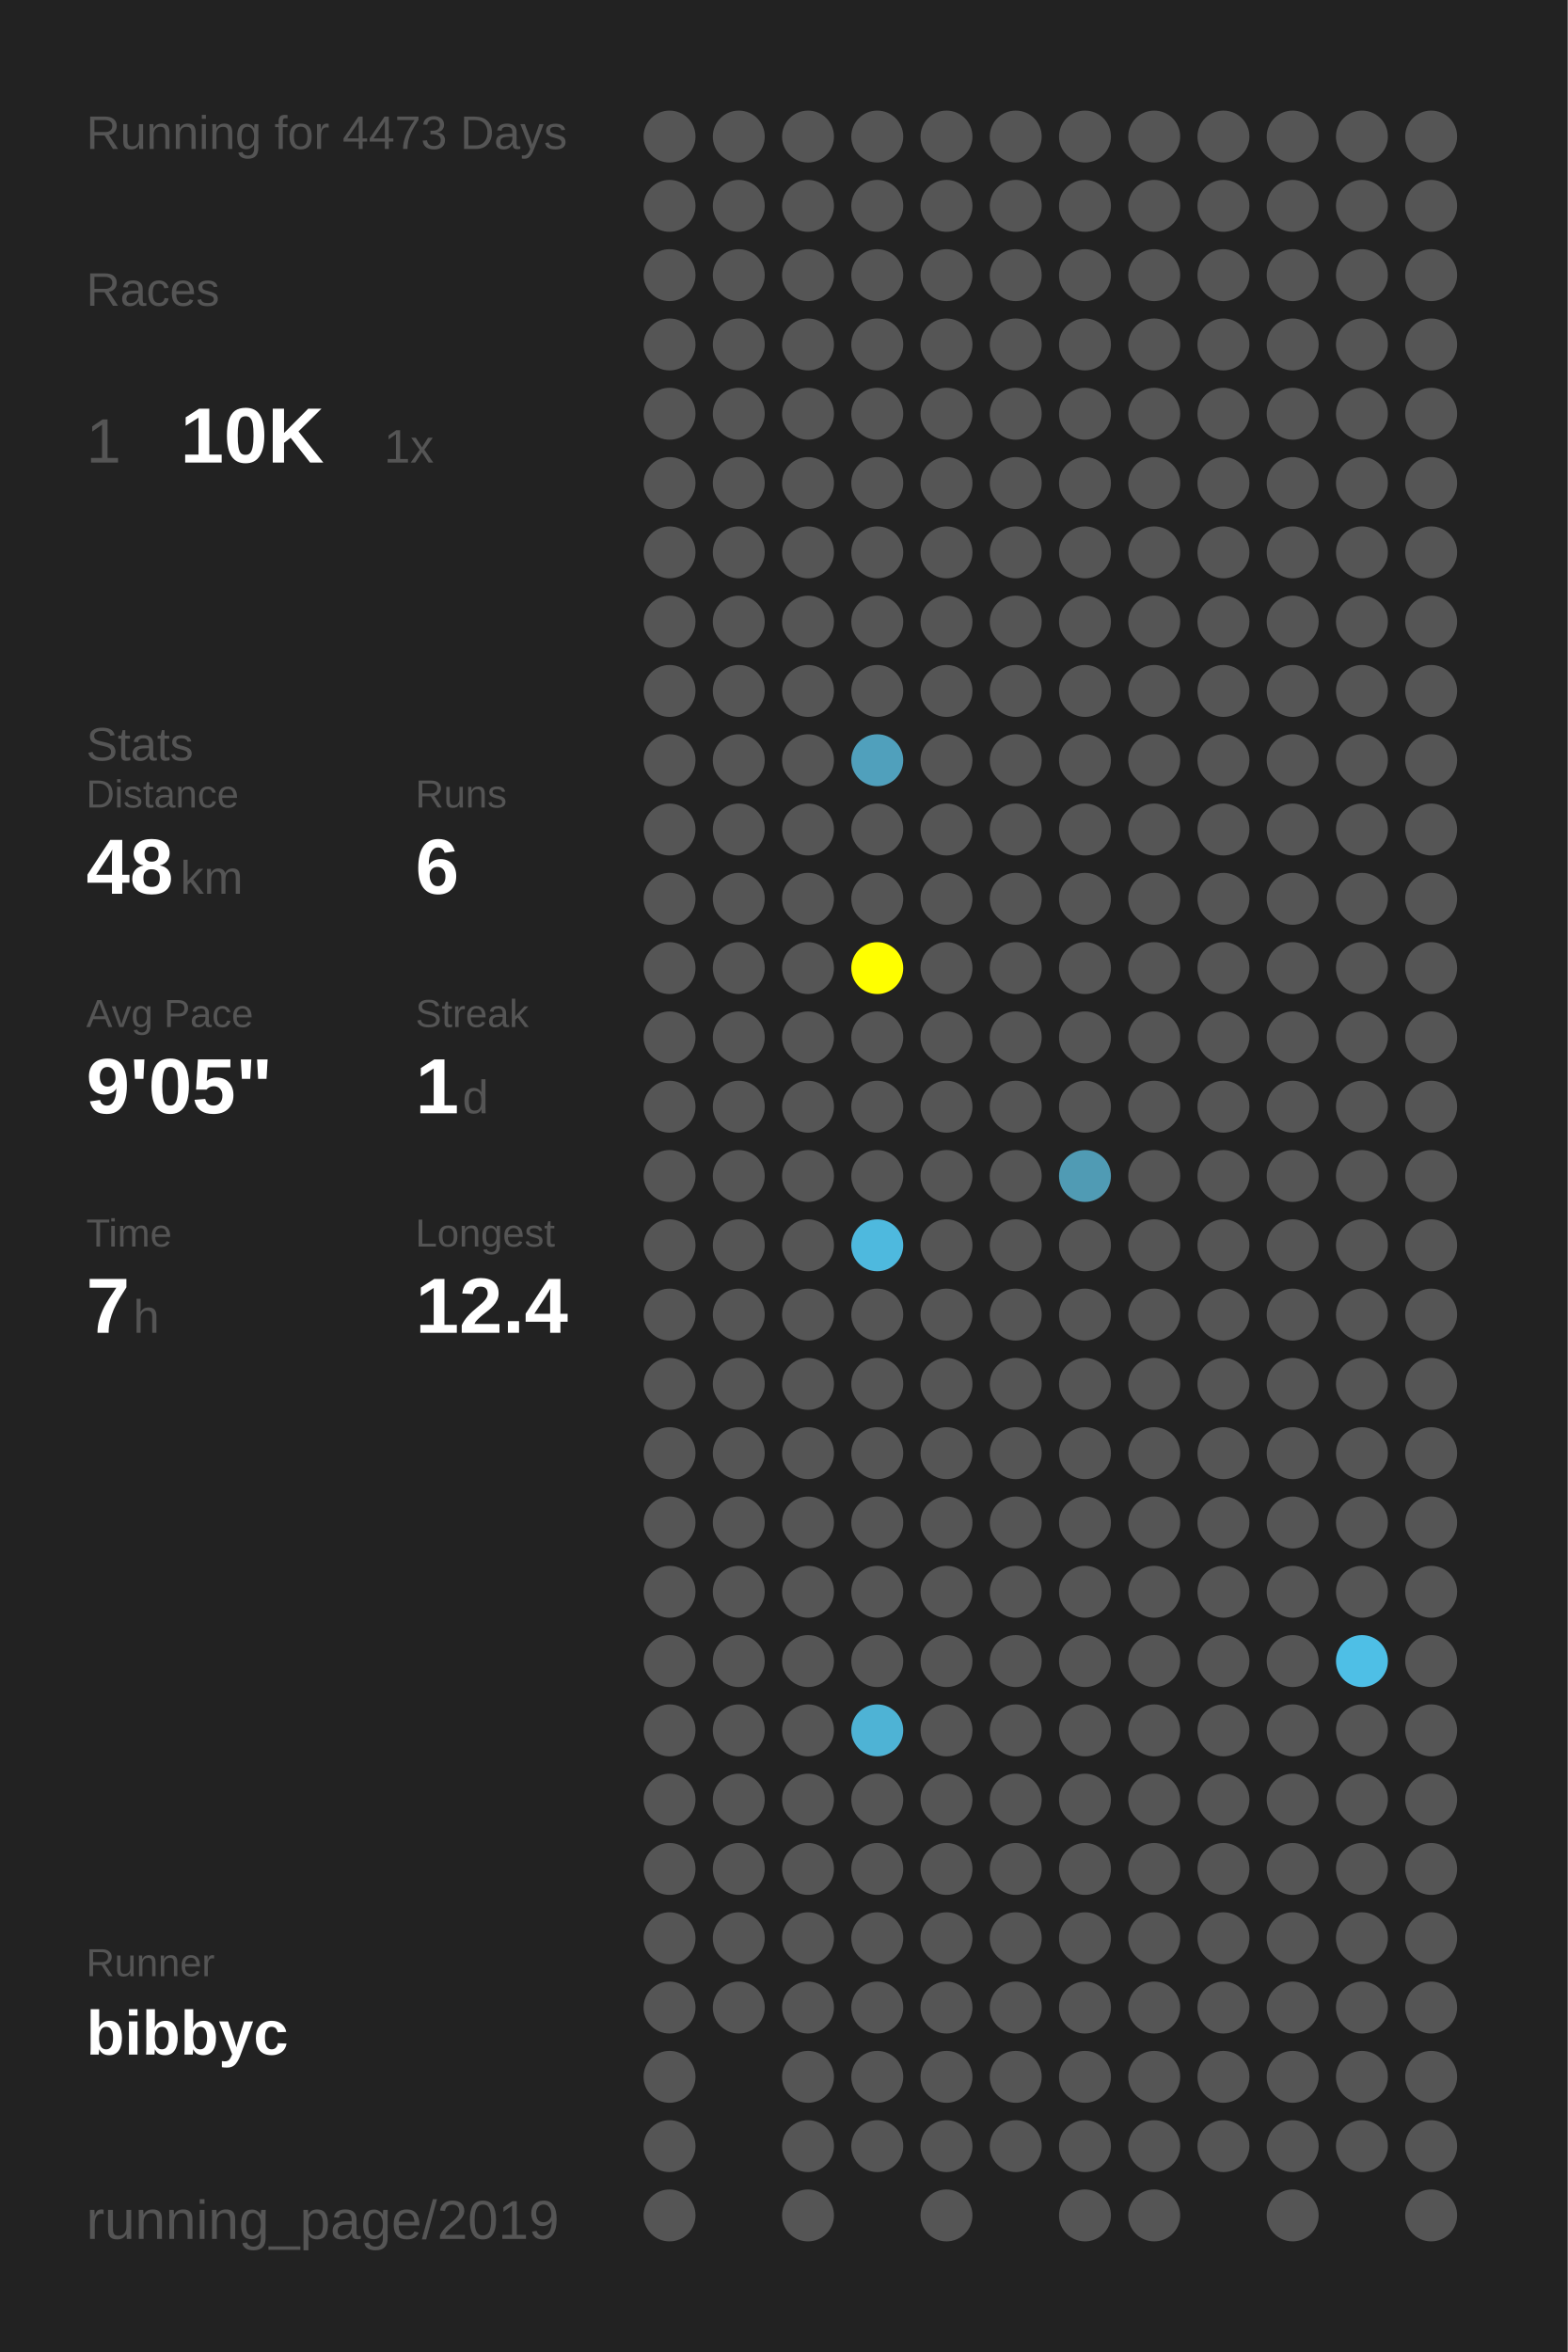
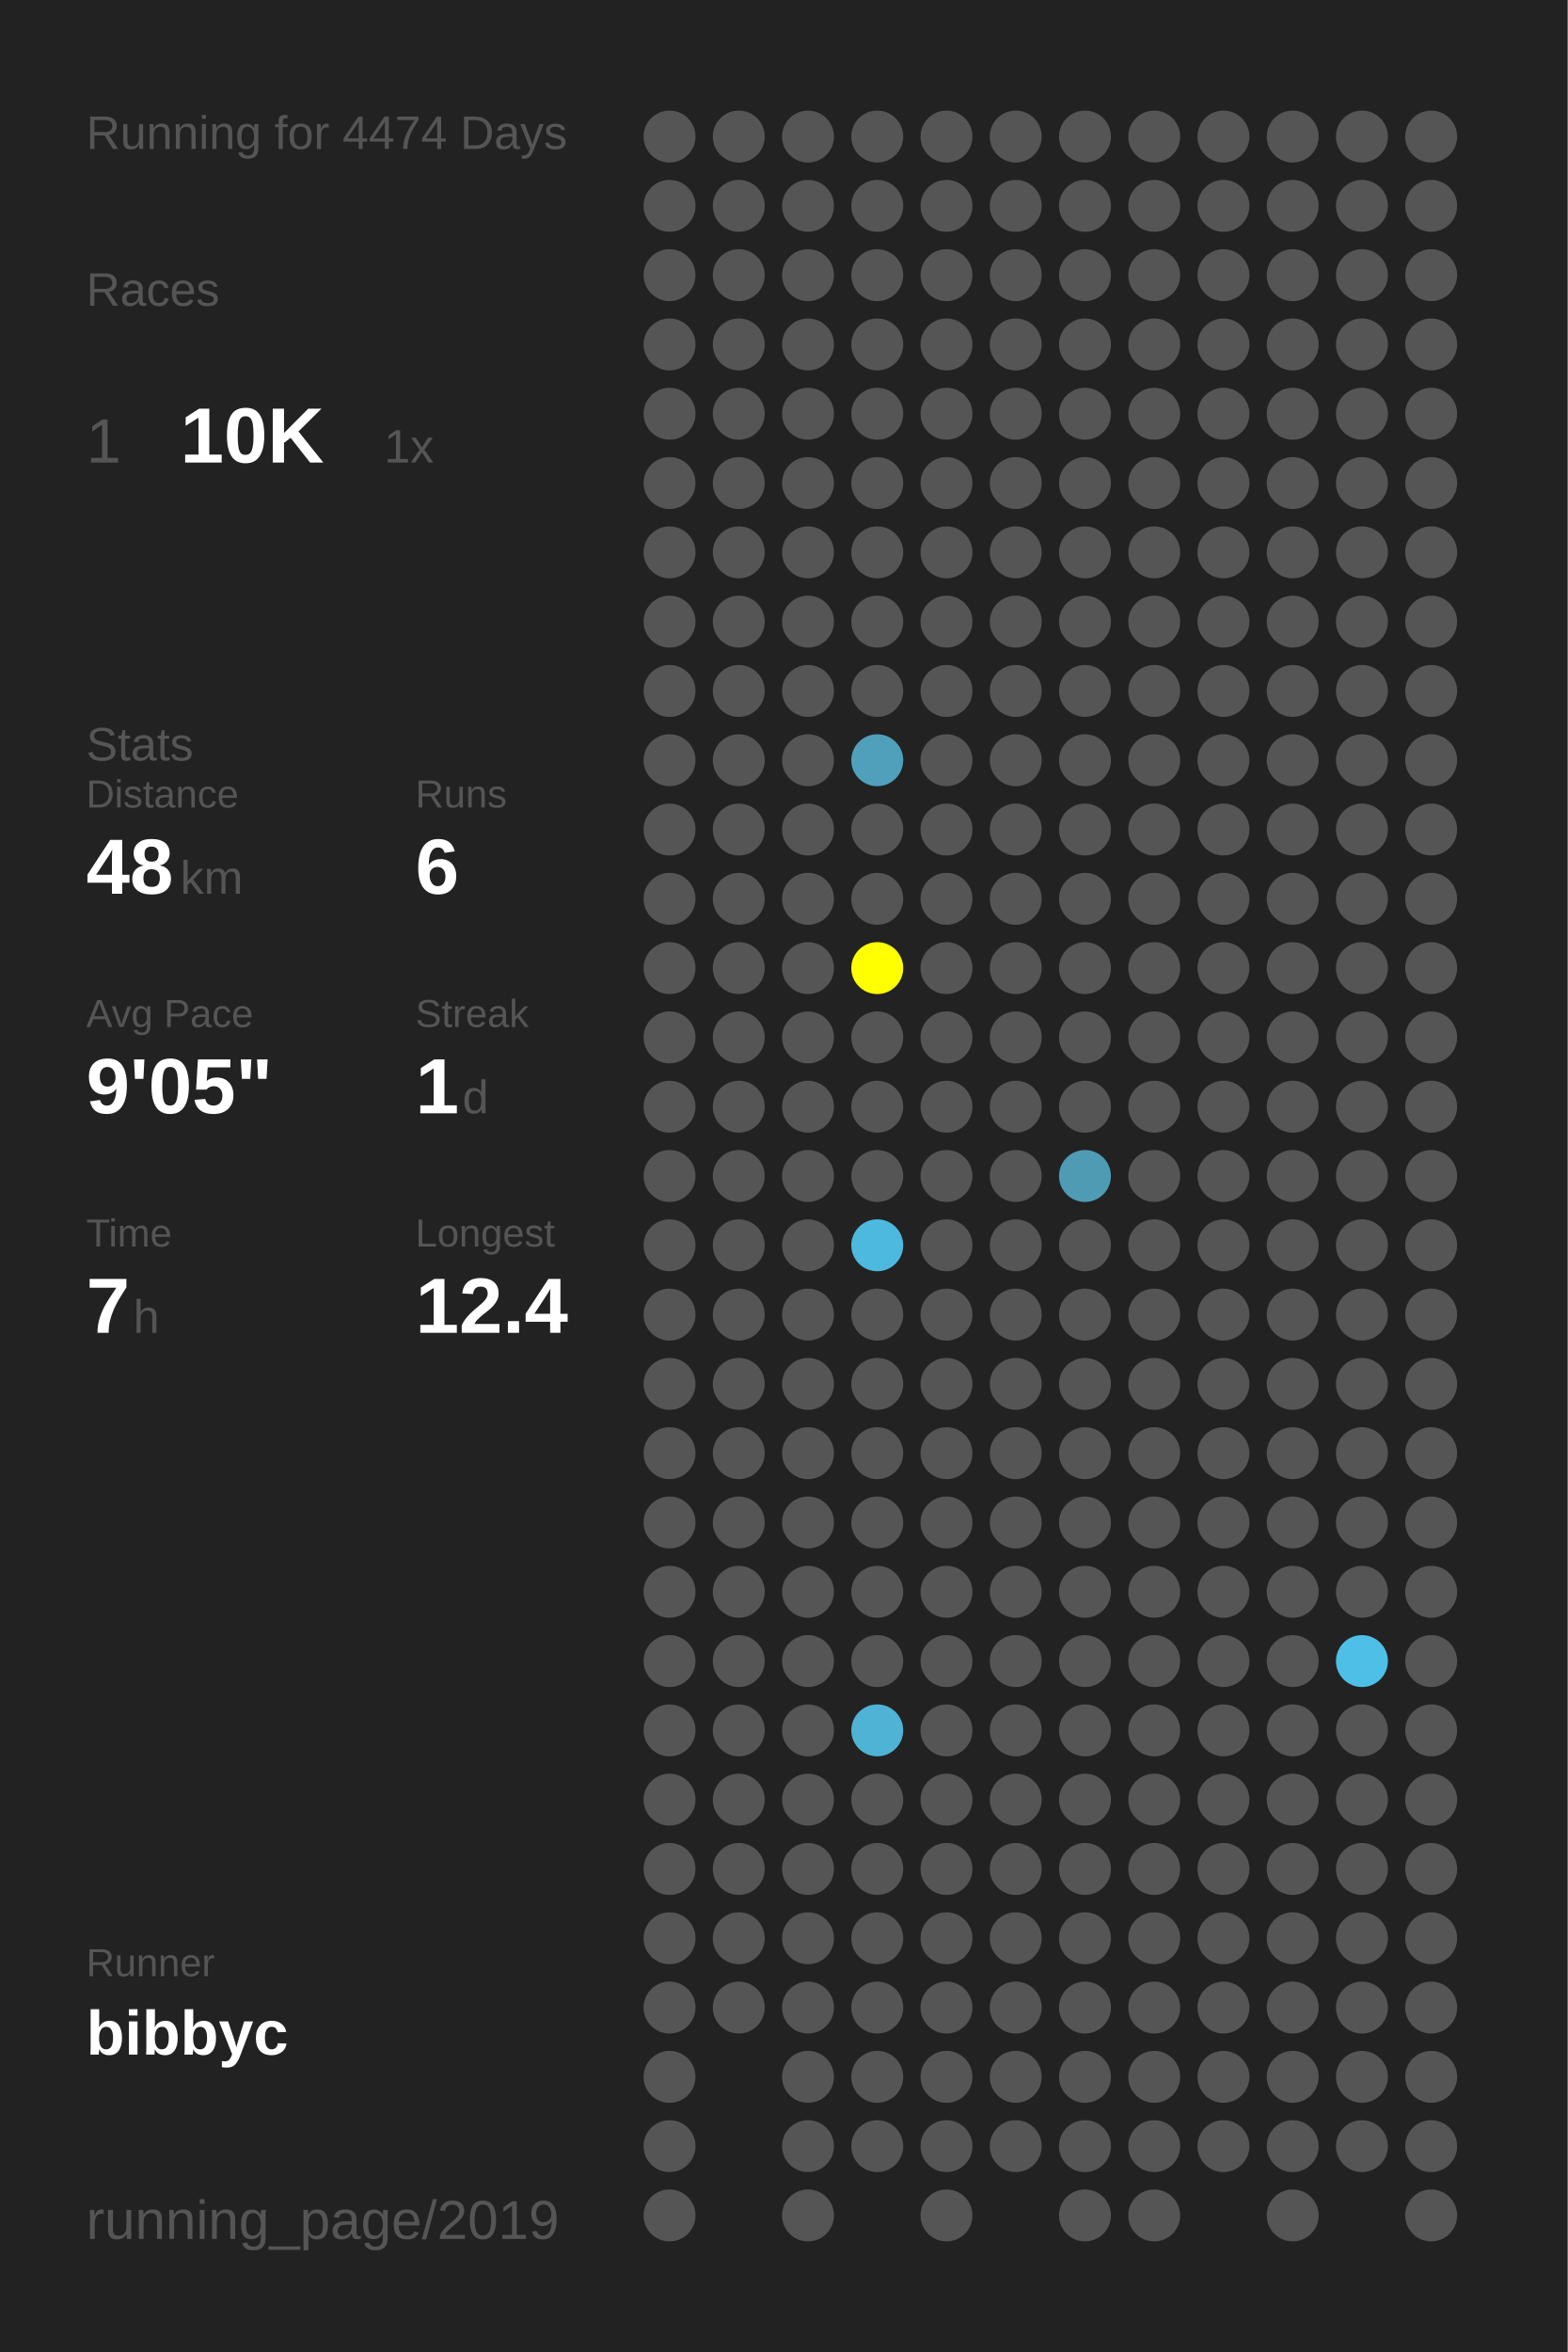
<svg xmlns="http://www.w3.org/2000/svg" baseProfile="full" height="300mm" version="1.1" viewBox="0,0,200,300" width="200mm">
  <defs />
  <rect fill="#222222" height="300" width="200" x="0" y="0" />
-   <text fill="#555555" style="font-size:6px; font-family:Arial;" x="11" y="19">Running for 4473 Days</text>
+   <text fill="#555555" style="font-size:6px; font-family:Arial;" x="11" y="19">Running for 4474 Days</text>
  <text fill="#555555" style="font-size:6px; font-family:Arial;" x="11" y="39">Races</text>
  <text fill="#555555" style="font-size:8px; font-family:Arial;" x="11" y="59">1</text>
  <text fill="#FFFFFF" style="font-size:10px; font-family:Arial; font-weight:bold;" x="23" y="59">10K</text>
  <text fill="#555555" style="font-size:6px; font-family:Arial;" x="49" y="59">1x</text>
  <text fill="#555555" style="font-size:6px; font-family:Arial;" x="11" y="97">Stats</text>
  <text fill="#555555" style="font-size:5px; font-family:Arial;" x="11" y="103">Distance</text>
  <text fill="#FFFFFF" style="font-size:10px; font-family:Arial; font-weight:bold;" x="11" y="114">48</text>
  <text fill="#555555" style="font-size:6px; font-family:Arial;" x="23" y="114">km</text>
  <text fill="#555555" style="font-size:5px; font-family:Arial;" x="53" y="103">Runs</text>
  <text fill="#FFFFFF" style="font-size:10px; font-family:Arial; font-weight:bold;" x="53" y="114">6</text>
  <text fill="#555555" style="font-size:5px; font-family:Arial;" x="11" y="131">Avg Pace</text>
  <text fill="#FFFFFF" style="font-size:10px; font-family:Arial; font-weight:bold;" x="11" y="142">9'05"</text>
  <text fill="#555555" style="font-size:5px; font-family:Arial;" x="53" y="131">Streak</text>
  <text fill="#FFFFFF" style="font-size:10px; font-family:Arial; font-weight:bold;" x="53" y="142">1</text>
  <text fill="#555555" style="font-size:6px; font-family:Arial;" x="59" y="142">d</text>
  <text fill="#555555" style="font-size:5px; font-family:Arial;" x="11" y="159">Time</text>
  <text fill="#FFFFFF" style="font-size:10px; font-family:Arial; font-weight:bold;" x="11" y="170">7</text>
  <text fill="#555555" style="font-size:6px; font-family:Arial;" x="17" y="170">h</text>
  <text fill="#555555" style="font-size:5px; font-family:Arial;" x="53" y="159">Longest</text>
  <text fill="#FFFFFF" style="font-size:10px; font-family:Arial; font-weight:bold;" x="53" y="170">12.4</text>
  <text fill="#555555" style="font-size:5px; font-family:Arial;" x="11" y="252.065">Runner</text>
  <text fill="#FFFFFF" style="font-size:8px; font-family:Arial; font-weight:bold;" x="11" y="262.065">bibbyc</text>
  <text fill="#555555" style="font-size:7px; font-family:Arial;" x="11" y="285.581">running_page/2019</text>
  <circle cx="85.417" cy="17.419" fill="#555555" r="3.312" />
  <circle cx="85.417" cy="26.258" fill="#555555" r="3.312" />
  <circle cx="85.417" cy="35.097" fill="#555555" r="3.312" />
  <circle cx="85.417" cy="43.935" fill="#555555" r="3.312" />
  <circle cx="85.417" cy="52.774" fill="#555555" r="3.312" />
  <circle cx="85.417" cy="61.613" fill="#555555" r="3.312" />
  <circle cx="85.417" cy="70.452" fill="#555555" r="3.312" />
  <circle cx="85.417" cy="79.29" fill="#555555" r="3.312" />
  <circle cx="85.417" cy="88.129" fill="#555555" r="3.312" />
  <circle cx="85.417" cy="96.968" fill="#555555" r="3.312" />
  <circle cx="85.417" cy="105.806" fill="#555555" r="3.312" />
  <circle cx="85.417" cy="114.645" fill="#555555" r="3.312" />
  <circle cx="85.417" cy="123.484" fill="#555555" r="3.312" />
  <circle cx="85.417" cy="132.323" fill="#555555" r="3.312" />
  <circle cx="85.417" cy="141.161" fill="#555555" r="3.312" />
  <circle cx="85.417" cy="150" fill="#555555" r="3.312" />
  <circle cx="85.417" cy="158.839" fill="#555555" r="3.312" />
  <circle cx="85.417" cy="167.677" fill="#555555" r="3.312" />
  <circle cx="85.417" cy="176.516" fill="#555555" r="3.312" />
  <circle cx="85.417" cy="185.355" fill="#555555" r="3.312" />
  <circle cx="85.417" cy="194.194" fill="#555555" r="3.312" />
  <circle cx="85.417" cy="203.032" fill="#555555" r="3.312" />
  <circle cx="85.417" cy="211.871" fill="#555555" r="3.312" />
  <circle cx="85.417" cy="220.71" fill="#555555" r="3.312" />
  <circle cx="85.417" cy="229.548" fill="#555555" r="3.312" />
  <circle cx="85.417" cy="238.387" fill="#555555" r="3.312" />
  <circle cx="85.417" cy="247.226" fill="#555555" r="3.312" />
  <circle cx="85.417" cy="256.065" fill="#555555" r="3.312" />
  <circle cx="85.417" cy="264.903" fill="#555555" r="3.312" />
  <circle cx="85.417" cy="273.742" fill="#555555" r="3.312" />
  <circle cx="85.417" cy="282.581" fill="#555555" r="3.312" />
  <circle cx="94.25" cy="17.419" fill="#555555" r="3.312" />
  <circle cx="94.25" cy="26.258" fill="#555555" r="3.312" />
  <circle cx="94.25" cy="35.097" fill="#555555" r="3.312" />
  <circle cx="94.25" cy="43.935" fill="#555555" r="3.312" />
  <circle cx="94.25" cy="52.774" fill="#555555" r="3.312" />
  <circle cx="94.25" cy="61.613" fill="#555555" r="3.312" />
  <circle cx="94.25" cy="70.452" fill="#555555" r="3.312" />
  <circle cx="94.25" cy="79.29" fill="#555555" r="3.312" />
  <circle cx="94.25" cy="88.129" fill="#555555" r="3.312" />
  <circle cx="94.25" cy="96.968" fill="#555555" r="3.312" />
  <circle cx="94.25" cy="105.806" fill="#555555" r="3.312" />
  <circle cx="94.25" cy="114.645" fill="#555555" r="3.312" />
  <circle cx="94.25" cy="123.484" fill="#555555" r="3.312" />
  <circle cx="94.25" cy="132.323" fill="#555555" r="3.312" />
  <circle cx="94.25" cy="141.161" fill="#555555" r="3.312" />
  <circle cx="94.25" cy="150" fill="#555555" r="3.312" />
  <circle cx="94.25" cy="158.839" fill="#555555" r="3.312" />
  <circle cx="94.25" cy="167.677" fill="#555555" r="3.312" />
  <circle cx="94.25" cy="176.516" fill="#555555" r="3.312" />
  <circle cx="94.25" cy="185.355" fill="#555555" r="3.312" />
  <circle cx="94.25" cy="194.194" fill="#555555" r="3.312" />
  <circle cx="94.25" cy="203.032" fill="#555555" r="3.312" />
  <circle cx="94.25" cy="211.871" fill="#555555" r="3.312" />
  <circle cx="94.25" cy="220.71" fill="#555555" r="3.312" />
  <circle cx="94.25" cy="229.548" fill="#555555" r="3.312" />
  <circle cx="94.25" cy="238.387" fill="#555555" r="3.312" />
  <circle cx="94.25" cy="247.226" fill="#555555" r="3.312" />
  <circle cx="94.25" cy="256.065" fill="#555555" r="3.312" />
  <circle cx="103.083" cy="17.419" fill="#555555" r="3.312" />
  <circle cx="103.083" cy="26.258" fill="#555555" r="3.312" />
  <circle cx="103.083" cy="35.097" fill="#555555" r="3.312" />
  <circle cx="103.083" cy="43.935" fill="#555555" r="3.312" />
  <circle cx="103.083" cy="52.774" fill="#555555" r="3.312" />
  <circle cx="103.083" cy="61.613" fill="#555555" r="3.312" />
  <circle cx="103.083" cy="70.452" fill="#555555" r="3.312" />
  <circle cx="103.083" cy="79.29" fill="#555555" r="3.312" />
  <circle cx="103.083" cy="88.129" fill="#555555" r="3.312" />
  <circle cx="103.083" cy="96.968" fill="#555555" r="3.312" />
  <circle cx="103.083" cy="105.806" fill="#555555" r="3.312" />
  <circle cx="103.083" cy="114.645" fill="#555555" r="3.312" />
  <circle cx="103.083" cy="123.484" fill="#555555" r="3.312" />
  <circle cx="103.083" cy="132.323" fill="#555555" r="3.312" />
  <circle cx="103.083" cy="141.161" fill="#555555" r="3.312" />
  <circle cx="103.083" cy="150" fill="#555555" r="3.312" />
  <circle cx="103.083" cy="158.839" fill="#555555" r="3.312" />
  <circle cx="103.083" cy="167.677" fill="#555555" r="3.312" />
  <circle cx="103.083" cy="176.516" fill="#555555" r="3.312" />
  <circle cx="103.083" cy="185.355" fill="#555555" r="3.312" />
  <circle cx="103.083" cy="194.194" fill="#555555" r="3.312" />
  <circle cx="103.083" cy="203.032" fill="#555555" r="3.312" />
  <circle cx="103.083" cy="211.871" fill="#555555" r="3.312" />
  <circle cx="103.083" cy="220.71" fill="#555555" r="3.312" />
  <circle cx="103.083" cy="229.548" fill="#555555" r="3.312" />
  <circle cx="103.083" cy="238.387" fill="#555555" r="3.312" />
  <circle cx="103.083" cy="247.226" fill="#555555" r="3.312" />
  <circle cx="103.083" cy="256.065" fill="#555555" r="3.312" />
  <circle cx="103.083" cy="264.903" fill="#555555" r="3.312" />
  <circle cx="103.083" cy="273.742" fill="#555555" r="3.312" />
  <circle cx="103.083" cy="282.581" fill="#555555" r="3.312" />
  <circle cx="111.917" cy="17.419" fill="#555555" r="3.312" />
  <circle cx="111.917" cy="26.258" fill="#555555" r="3.312" />
  <circle cx="111.917" cy="35.097" fill="#555555" r="3.312" />
  <circle cx="111.917" cy="43.935" fill="#555555" r="3.312" />
  <circle cx="111.917" cy="52.774" fill="#555555" r="3.312" />
  <circle cx="111.917" cy="61.613" fill="#555555" r="3.312" />
  <circle cx="111.917" cy="70.452" fill="#555555" r="3.312" />
  <circle cx="111.917" cy="79.29" fill="#555555" r="3.312" />
  <circle cx="111.917" cy="88.129" fill="#555555" r="3.312" />
  <circle cx="111.917" cy="96.968" fill="#50a0bc" r="3.312" />
  <circle cx="111.917" cy="105.806" fill="#555555" r="3.312" />
  <circle cx="111.917" cy="114.645" fill="#555555" r="3.312" />
  <circle cx="111.917" cy="123.484" fill="#FFFF00" r="3.312" />
  <circle cx="111.917" cy="132.323" fill="#555555" r="3.312" />
  <circle cx="111.917" cy="141.161" fill="#555555" r="3.312" />
  <circle cx="111.917" cy="150" fill="#555555" r="3.312" />
  <circle cx="111.917" cy="158.839" fill="#4eb9de" r="3.312" />
  <circle cx="111.917" cy="167.677" fill="#555555" r="3.312" />
  <circle cx="111.917" cy="176.516" fill="#555555" r="3.312" />
  <circle cx="111.917" cy="185.355" fill="#555555" r="3.312" />
  <circle cx="111.917" cy="194.194" fill="#555555" r="3.312" />
  <circle cx="111.917" cy="203.032" fill="#555555" r="3.312" />
  <circle cx="111.917" cy="211.871" fill="#555555" r="3.312" />
  <circle cx="111.917" cy="220.71" fill="#4eb3d5" r="3.312" />
  <circle cx="111.917" cy="229.548" fill="#555555" r="3.312" />
  <circle cx="111.917" cy="238.387" fill="#555555" r="3.312" />
  <circle cx="111.917" cy="247.226" fill="#555555" r="3.312" />
  <circle cx="111.917" cy="256.065" fill="#555555" r="3.312" />
  <circle cx="111.917" cy="264.903" fill="#555555" r="3.312" />
  <circle cx="111.917" cy="273.742" fill="#555555" r="3.312" />
  <circle cx="120.75" cy="17.419" fill="#555555" r="3.312" />
  <circle cx="120.75" cy="26.258" fill="#555555" r="3.312" />
  <circle cx="120.75" cy="35.097" fill="#555555" r="3.312" />
  <circle cx="120.75" cy="43.935" fill="#555555" r="3.312" />
  <circle cx="120.75" cy="52.774" fill="#555555" r="3.312" />
  <circle cx="120.75" cy="61.613" fill="#555555" r="3.312" />
  <circle cx="120.75" cy="70.452" fill="#555555" r="3.312" />
  <circle cx="120.75" cy="79.29" fill="#555555" r="3.312" />
  <circle cx="120.75" cy="88.129" fill="#555555" r="3.312" />
  <circle cx="120.75" cy="96.968" fill="#555555" r="3.312" />
  <circle cx="120.75" cy="105.806" fill="#555555" r="3.312" />
  <circle cx="120.75" cy="114.645" fill="#555555" r="3.312" />
  <circle cx="120.75" cy="123.484" fill="#555555" r="3.312" />
  <circle cx="120.75" cy="132.323" fill="#555555" r="3.312" />
  <circle cx="120.75" cy="141.161" fill="#555555" r="3.312" />
  <circle cx="120.75" cy="150" fill="#555555" r="3.312" />
  <circle cx="120.75" cy="158.839" fill="#555555" r="3.312" />
  <circle cx="120.75" cy="167.677" fill="#555555" r="3.312" />
  <circle cx="120.75" cy="176.516" fill="#555555" r="3.312" />
  <circle cx="120.75" cy="185.355" fill="#555555" r="3.312" />
  <circle cx="120.75" cy="194.194" fill="#555555" r="3.312" />
  <circle cx="120.75" cy="203.032" fill="#555555" r="3.312" />
  <circle cx="120.75" cy="211.871" fill="#555555" r="3.312" />
  <circle cx="120.75" cy="220.71" fill="#555555" r="3.312" />
  <circle cx="120.75" cy="229.548" fill="#555555" r="3.312" />
  <circle cx="120.75" cy="238.387" fill="#555555" r="3.312" />
  <circle cx="120.75" cy="247.226" fill="#555555" r="3.312" />
  <circle cx="120.75" cy="256.065" fill="#555555" r="3.312" />
  <circle cx="120.75" cy="264.903" fill="#555555" r="3.312" />
  <circle cx="120.75" cy="273.742" fill="#555555" r="3.312" />
  <circle cx="120.75" cy="282.581" fill="#555555" r="3.312" />
  <circle cx="129.583" cy="17.419" fill="#555555" r="3.312" />
  <circle cx="129.583" cy="26.258" fill="#555555" r="3.312" />
  <circle cx="129.583" cy="35.097" fill="#555555" r="3.312" />
  <circle cx="129.583" cy="43.935" fill="#555555" r="3.312" />
  <circle cx="129.583" cy="52.774" fill="#555555" r="3.312" />
  <circle cx="129.583" cy="61.613" fill="#555555" r="3.312" />
  <circle cx="129.583" cy="70.452" fill="#555555" r="3.312" />
  <circle cx="129.583" cy="79.29" fill="#555555" r="3.312" />
  <circle cx="129.583" cy="88.129" fill="#555555" r="3.312" />
  <circle cx="129.583" cy="96.968" fill="#555555" r="3.312" />
  <circle cx="129.583" cy="105.806" fill="#555555" r="3.312" />
  <circle cx="129.583" cy="114.645" fill="#555555" r="3.312" />
  <circle cx="129.583" cy="123.484" fill="#555555" r="3.312" />
  <circle cx="129.583" cy="132.323" fill="#555555" r="3.312" />
  <circle cx="129.583" cy="141.161" fill="#555555" r="3.312" />
  <circle cx="129.583" cy="150" fill="#555555" r="3.312" />
  <circle cx="129.583" cy="158.839" fill="#555555" r="3.312" />
  <circle cx="129.583" cy="167.677" fill="#555555" r="3.312" />
  <circle cx="129.583" cy="176.516" fill="#555555" r="3.312" />
  <circle cx="129.583" cy="185.355" fill="#555555" r="3.312" />
  <circle cx="129.583" cy="194.194" fill="#555555" r="3.312" />
  <circle cx="129.583" cy="203.032" fill="#555555" r="3.312" />
  <circle cx="129.583" cy="211.871" fill="#555555" r="3.312" />
  <circle cx="129.583" cy="220.71" fill="#555555" r="3.312" />
  <circle cx="129.583" cy="229.548" fill="#555555" r="3.312" />
  <circle cx="129.583" cy="238.387" fill="#555555" r="3.312" />
  <circle cx="129.583" cy="247.226" fill="#555555" r="3.312" />
  <circle cx="129.583" cy="256.065" fill="#555555" r="3.312" />
  <circle cx="129.583" cy="264.903" fill="#555555" r="3.312" />
  <circle cx="129.583" cy="273.742" fill="#555555" r="3.312" />
  <circle cx="138.417" cy="17.419" fill="#555555" r="3.312" />
  <circle cx="138.417" cy="26.258" fill="#555555" r="3.312" />
  <circle cx="138.417" cy="35.097" fill="#555555" r="3.312" />
  <circle cx="138.417" cy="43.935" fill="#555555" r="3.312" />
  <circle cx="138.417" cy="52.774" fill="#555555" r="3.312" />
  <circle cx="138.417" cy="61.613" fill="#555555" r="3.312" />
  <circle cx="138.417" cy="70.452" fill="#555555" r="3.312" />
  <circle cx="138.417" cy="79.29" fill="#555555" r="3.312" />
  <circle cx="138.417" cy="88.129" fill="#555555" r="3.312" />
  <circle cx="138.417" cy="96.968" fill="#555555" r="3.312" />
  <circle cx="138.417" cy="105.806" fill="#555555" r="3.312" />
  <circle cx="138.417" cy="114.645" fill="#555555" r="3.312" />
  <circle cx="138.417" cy="123.484" fill="#555555" r="3.312" />
  <circle cx="138.417" cy="132.323" fill="#555555" r="3.312" />
  <circle cx="138.417" cy="141.161" fill="#555555" r="3.312" />
  <circle cx="138.417" cy="150" fill="#509bb4" r="3.312" />
  <circle cx="138.417" cy="158.839" fill="#555555" r="3.312" />
  <circle cx="138.417" cy="167.677" fill="#555555" r="3.312" />
  <circle cx="138.417" cy="176.516" fill="#555555" r="3.312" />
  <circle cx="138.417" cy="185.355" fill="#555555" r="3.312" />
  <circle cx="138.417" cy="194.194" fill="#555555" r="3.312" />
  <circle cx="138.417" cy="203.032" fill="#555555" r="3.312" />
  <circle cx="138.417" cy="211.871" fill="#555555" r="3.312" />
  <circle cx="138.417" cy="220.71" fill="#555555" r="3.312" />
  <circle cx="138.417" cy="229.548" fill="#555555" r="3.312" />
  <circle cx="138.417" cy="238.387" fill="#555555" r="3.312" />
  <circle cx="138.417" cy="247.226" fill="#555555" r="3.312" />
  <circle cx="138.417" cy="256.065" fill="#555555" r="3.312" />
  <circle cx="138.417" cy="264.903" fill="#555555" r="3.312" />
  <circle cx="138.417" cy="273.742" fill="#555555" r="3.312" />
  <circle cx="138.417" cy="282.581" fill="#555555" r="3.312" />
  <circle cx="147.25" cy="17.419" fill="#555555" r="3.312" />
  <circle cx="147.25" cy="26.258" fill="#555555" r="3.312" />
  <circle cx="147.25" cy="35.097" fill="#555555" r="3.312" />
  <circle cx="147.25" cy="43.935" fill="#555555" r="3.312" />
  <circle cx="147.25" cy="52.774" fill="#555555" r="3.312" />
  <circle cx="147.25" cy="61.613" fill="#555555" r="3.312" />
  <circle cx="147.25" cy="70.452" fill="#555555" r="3.312" />
  <circle cx="147.25" cy="79.29" fill="#555555" r="3.312" />
  <circle cx="147.25" cy="88.129" fill="#555555" r="3.312" />
  <circle cx="147.25" cy="96.968" fill="#555555" r="3.312" />
  <circle cx="147.25" cy="105.806" fill="#555555" r="3.312" />
  <circle cx="147.25" cy="114.645" fill="#555555" r="3.312" />
  <circle cx="147.25" cy="123.484" fill="#555555" r="3.312" />
  <circle cx="147.25" cy="132.323" fill="#555555" r="3.312" />
  <circle cx="147.25" cy="141.161" fill="#555555" r="3.312" />
  <circle cx="147.25" cy="150" fill="#555555" r="3.312" />
  <circle cx="147.25" cy="158.839" fill="#555555" r="3.312" />
  <circle cx="147.25" cy="167.677" fill="#555555" r="3.312" />
  <circle cx="147.25" cy="176.516" fill="#555555" r="3.312" />
  <circle cx="147.25" cy="185.355" fill="#555555" r="3.312" />
  <circle cx="147.25" cy="194.194" fill="#555555" r="3.312" />
  <circle cx="147.25" cy="203.032" fill="#555555" r="3.312" />
  <circle cx="147.25" cy="211.871" fill="#555555" r="3.312" />
  <circle cx="147.25" cy="220.71" fill="#555555" r="3.312" />
  <circle cx="147.25" cy="229.548" fill="#555555" r="3.312" />
  <circle cx="147.25" cy="238.387" fill="#555555" r="3.312" />
  <circle cx="147.25" cy="247.226" fill="#555555" r="3.312" />
  <circle cx="147.25" cy="256.065" fill="#555555" r="3.312" />
  <circle cx="147.25" cy="264.903" fill="#555555" r="3.312" />
  <circle cx="147.25" cy="273.742" fill="#555555" r="3.312" />
  <circle cx="147.25" cy="282.581" fill="#555555" r="3.312" />
  <circle cx="156.083" cy="17.419" fill="#555555" r="3.312" />
  <circle cx="156.083" cy="26.258" fill="#555555" r="3.312" />
  <circle cx="156.083" cy="35.097" fill="#555555" r="3.312" />
  <circle cx="156.083" cy="43.935" fill="#555555" r="3.312" />
  <circle cx="156.083" cy="52.774" fill="#555555" r="3.312" />
  <circle cx="156.083" cy="61.613" fill="#555555" r="3.312" />
  <circle cx="156.083" cy="70.452" fill="#555555" r="3.312" />
  <circle cx="156.083" cy="79.29" fill="#555555" r="3.312" />
  <circle cx="156.083" cy="88.129" fill="#555555" r="3.312" />
  <circle cx="156.083" cy="96.968" fill="#555555" r="3.312" />
  <circle cx="156.083" cy="105.806" fill="#555555" r="3.312" />
  <circle cx="156.083" cy="114.645" fill="#555555" r="3.312" />
  <circle cx="156.083" cy="123.484" fill="#555555" r="3.312" />
  <circle cx="156.083" cy="132.323" fill="#555555" r="3.312" />
  <circle cx="156.083" cy="141.161" fill="#555555" r="3.312" />
  <circle cx="156.083" cy="150" fill="#555555" r="3.312" />
  <circle cx="156.083" cy="158.839" fill="#555555" r="3.312" />
  <circle cx="156.083" cy="167.677" fill="#555555" r="3.312" />
  <circle cx="156.083" cy="176.516" fill="#555555" r="3.312" />
  <circle cx="156.083" cy="185.355" fill="#555555" r="3.312" />
  <circle cx="156.083" cy="194.194" fill="#555555" r="3.312" />
  <circle cx="156.083" cy="203.032" fill="#555555" r="3.312" />
  <circle cx="156.083" cy="211.871" fill="#555555" r="3.312" />
  <circle cx="156.083" cy="220.71" fill="#555555" r="3.312" />
  <circle cx="156.083" cy="229.548" fill="#555555" r="3.312" />
  <circle cx="156.083" cy="238.387" fill="#555555" r="3.312" />
  <circle cx="156.083" cy="247.226" fill="#555555" r="3.312" />
  <circle cx="156.083" cy="256.065" fill="#555555" r="3.312" />
  <circle cx="156.083" cy="264.903" fill="#555555" r="3.312" />
  <circle cx="156.083" cy="273.742" fill="#555555" r="3.312" />
  <circle cx="164.917" cy="17.419" fill="#555555" r="3.312" />
  <circle cx="164.917" cy="26.258" fill="#555555" r="3.312" />
  <circle cx="164.917" cy="35.097" fill="#555555" r="3.312" />
  <circle cx="164.917" cy="43.935" fill="#555555" r="3.312" />
  <circle cx="164.917" cy="52.774" fill="#555555" r="3.312" />
  <circle cx="164.917" cy="61.613" fill="#555555" r="3.312" />
  <circle cx="164.917" cy="70.452" fill="#555555" r="3.312" />
  <circle cx="164.917" cy="79.29" fill="#555555" r="3.312" />
  <circle cx="164.917" cy="88.129" fill="#555555" r="3.312" />
  <circle cx="164.917" cy="96.968" fill="#555555" r="3.312" />
  <circle cx="164.917" cy="105.806" fill="#555555" r="3.312" />
  <circle cx="164.917" cy="114.645" fill="#555555" r="3.312" />
  <circle cx="164.917" cy="123.484" fill="#555555" r="3.312" />
  <circle cx="164.917" cy="132.323" fill="#555555" r="3.312" />
  <circle cx="164.917" cy="141.161" fill="#555555" r="3.312" />
  <circle cx="164.917" cy="150" fill="#555555" r="3.312" />
  <circle cx="164.917" cy="158.839" fill="#555555" r="3.312" />
  <circle cx="164.917" cy="167.677" fill="#555555" r="3.312" />
  <circle cx="164.917" cy="176.516" fill="#555555" r="3.312" />
  <circle cx="164.917" cy="185.355" fill="#555555" r="3.312" />
  <circle cx="164.917" cy="194.194" fill="#555555" r="3.312" />
  <circle cx="164.917" cy="203.032" fill="#555555" r="3.312" />
  <circle cx="164.917" cy="211.871" fill="#555555" r="3.312" />
  <circle cx="164.917" cy="220.71" fill="#555555" r="3.312" />
  <circle cx="164.917" cy="229.548" fill="#555555" r="3.312" />
  <circle cx="164.917" cy="238.387" fill="#555555" r="3.312" />
  <circle cx="164.917" cy="247.226" fill="#555555" r="3.312" />
  <circle cx="164.917" cy="256.065" fill="#555555" r="3.312" />
  <circle cx="164.917" cy="264.903" fill="#555555" r="3.312" />
  <circle cx="164.917" cy="273.742" fill="#555555" r="3.312" />
  <circle cx="164.917" cy="282.581" fill="#555555" r="3.312" />
  <circle cx="173.75" cy="17.419" fill="#555555" r="3.312" />
  <circle cx="173.75" cy="26.258" fill="#555555" r="3.312" />
  <circle cx="173.75" cy="35.097" fill="#555555" r="3.312" />
  <circle cx="173.75" cy="43.935" fill="#555555" r="3.312" />
  <circle cx="173.75" cy="52.774" fill="#555555" r="3.312" />
  <circle cx="173.75" cy="61.613" fill="#555555" r="3.312" />
  <circle cx="173.75" cy="70.452" fill="#555555" r="3.312" />
  <circle cx="173.75" cy="79.29" fill="#555555" r="3.312" />
  <circle cx="173.75" cy="88.129" fill="#555555" r="3.312" />
  <circle cx="173.75" cy="96.968" fill="#555555" r="3.312" />
  <circle cx="173.75" cy="105.806" fill="#555555" r="3.312" />
  <circle cx="173.75" cy="114.645" fill="#555555" r="3.312" />
  <circle cx="173.75" cy="123.484" fill="#555555" r="3.312" />
  <circle cx="173.75" cy="132.323" fill="#555555" r="3.312" />
  <circle cx="173.75" cy="141.161" fill="#555555" r="3.312" />
  <circle cx="173.75" cy="150" fill="#555555" r="3.312" />
  <circle cx="173.75" cy="158.839" fill="#555555" r="3.312" />
  <circle cx="173.75" cy="167.677" fill="#555555" r="3.312" />
  <circle cx="173.75" cy="176.516" fill="#555555" r="3.312" />
  <circle cx="173.75" cy="185.355" fill="#555555" r="3.312" />
  <circle cx="173.75" cy="194.194" fill="#555555" r="3.312" />
  <circle cx="173.75" cy="203.032" fill="#555555" r="3.312" />
  <circle cx="173.75" cy="211.871" fill="#4ebfe6" r="3.312" />
  <circle cx="173.75" cy="220.71" fill="#555555" r="3.312" />
  <circle cx="173.75" cy="229.548" fill="#555555" r="3.312" />
  <circle cx="173.75" cy="238.387" fill="#555555" r="3.312" />
  <circle cx="173.75" cy="247.226" fill="#555555" r="3.312" />
  <circle cx="173.75" cy="256.065" fill="#555555" r="3.312" />
  <circle cx="173.75" cy="264.903" fill="#555555" r="3.312" />
  <circle cx="173.75" cy="273.742" fill="#555555" r="3.312" />
  <circle cx="182.583" cy="17.419" fill="#555555" r="3.312" />
  <circle cx="182.583" cy="26.258" fill="#555555" r="3.312" />
  <circle cx="182.583" cy="35.097" fill="#555555" r="3.312" />
  <circle cx="182.583" cy="43.935" fill="#555555" r="3.312" />
  <circle cx="182.583" cy="52.774" fill="#555555" r="3.312" />
  <circle cx="182.583" cy="61.613" fill="#555555" r="3.312" />
  <circle cx="182.583" cy="70.452" fill="#555555" r="3.312" />
  <circle cx="182.583" cy="79.29" fill="#555555" r="3.312" />
  <circle cx="182.583" cy="88.129" fill="#555555" r="3.312" />
  <circle cx="182.583" cy="96.968" fill="#555555" r="3.312" />
  <circle cx="182.583" cy="105.806" fill="#555555" r="3.312" />
  <circle cx="182.583" cy="114.645" fill="#555555" r="3.312" />
  <circle cx="182.583" cy="123.484" fill="#555555" r="3.312" />
  <circle cx="182.583" cy="132.323" fill="#555555" r="3.312" />
  <circle cx="182.583" cy="141.161" fill="#555555" r="3.312" />
  <circle cx="182.583" cy="150" fill="#555555" r="3.312" />
  <circle cx="182.583" cy="158.839" fill="#555555" r="3.312" />
  <circle cx="182.583" cy="167.677" fill="#555555" r="3.312" />
  <circle cx="182.583" cy="176.516" fill="#555555" r="3.312" />
  <circle cx="182.583" cy="185.355" fill="#555555" r="3.312" />
  <circle cx="182.583" cy="194.194" fill="#555555" r="3.312" />
  <circle cx="182.583" cy="203.032" fill="#555555" r="3.312" />
  <circle cx="182.583" cy="211.871" fill="#555555" r="3.312" />
  <circle cx="182.583" cy="220.71" fill="#555555" r="3.312" />
  <circle cx="182.583" cy="229.548" fill="#555555" r="3.312" />
  <circle cx="182.583" cy="238.387" fill="#555555" r="3.312" />
  <circle cx="182.583" cy="247.226" fill="#555555" r="3.312" />
  <circle cx="182.583" cy="256.065" fill="#555555" r="3.312" />
  <circle cx="182.583" cy="264.903" fill="#555555" r="3.312" />
  <circle cx="182.583" cy="273.742" fill="#555555" r="3.312" />
  <circle cx="182.583" cy="282.581" fill="#555555" r="3.312" />
</svg>
